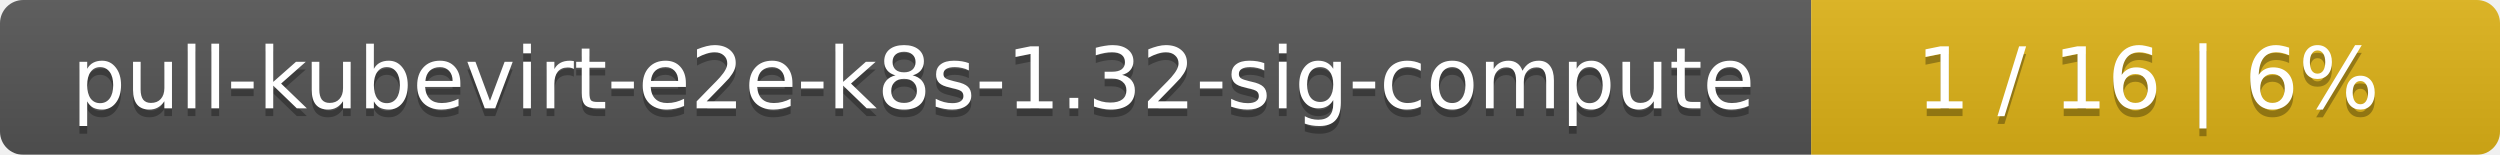
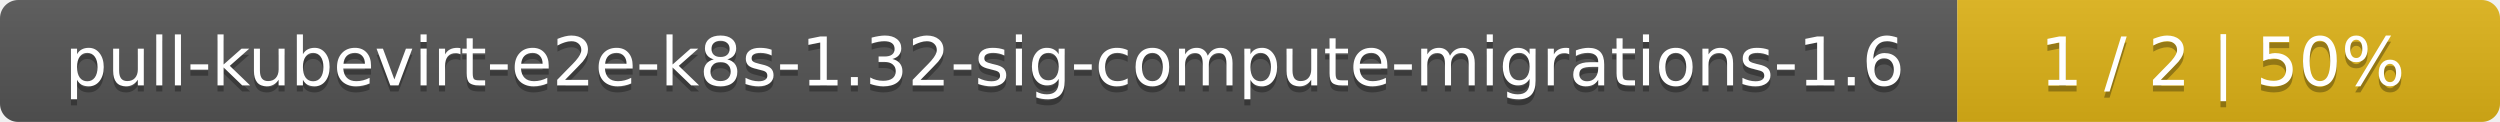
- <svg xmlns="http://www.w3.org/2000/svg" width="323" height="20">
+ <svg xmlns="http://www.w3.org/2000/svg" width="410" height="20">
  <linearGradient id="smooth" x2="0" y2="100%">
    <stop offset="0" stop-color="#bbb" stop-opacity=".1" />
    <stop offset="1" stop-opacity=".1" />
  </linearGradient>
  <mask id="round">
-     <rect width="323" height="20" rx="3" fill="#fff" />
+     <rect width="410" height="20" rx="3" fill="#fff" />
  </mask>
  <g mask="url(#round)">
-     <rect width="234" height="20" fill="#555" />
-     <rect x="234" width="89" height="20" fill="#dfb317" />
-     <rect width="323" height="20" fill="url(#smooth)" />
+     <rect width="321" height="20" fill="#555" />
+     <rect x="321" width="89" height="20" fill="#dfb317" />
+     <rect width="410" height="20" fill="url(#smooth)" />
  </g>
  <g fill="#fff" text-anchor="middle" font-family="DejaVu Sans,Verdana,Geneva,sans-serif" font-size="11">
-     <text x="118" y="15" fill="#010101" fill-opacity=".3">pull-kubevirt-e2e-k8s-1.32-sig-compute</text>
-     <text x="118" y="14">pull-kubevirt-e2e-k8s-1.32-sig-compute</text>
-     <text x="277.5" y="15" fill="#010101" fill-opacity=".3">1 / 16    |    6%</text>
-     <text x="277.5" y="14">1 / 16    |    6%</text>
+     <text x="161.5" y="15" fill="#010101" fill-opacity=".3">pull-kubevirt-e2e-k8s-1.32-sig-compute-migrations-1.6</text>
+     <text x="161.5" y="14">pull-kubevirt-e2e-k8s-1.32-sig-compute-migrations-1.6</text>
+     <text x="364.5" y="15" fill="#010101" fill-opacity=".3">1 / 2    |    50%</text>
+     <text x="364.5" y="14">1 / 2    |    50%</text>
  </g>
</svg>
